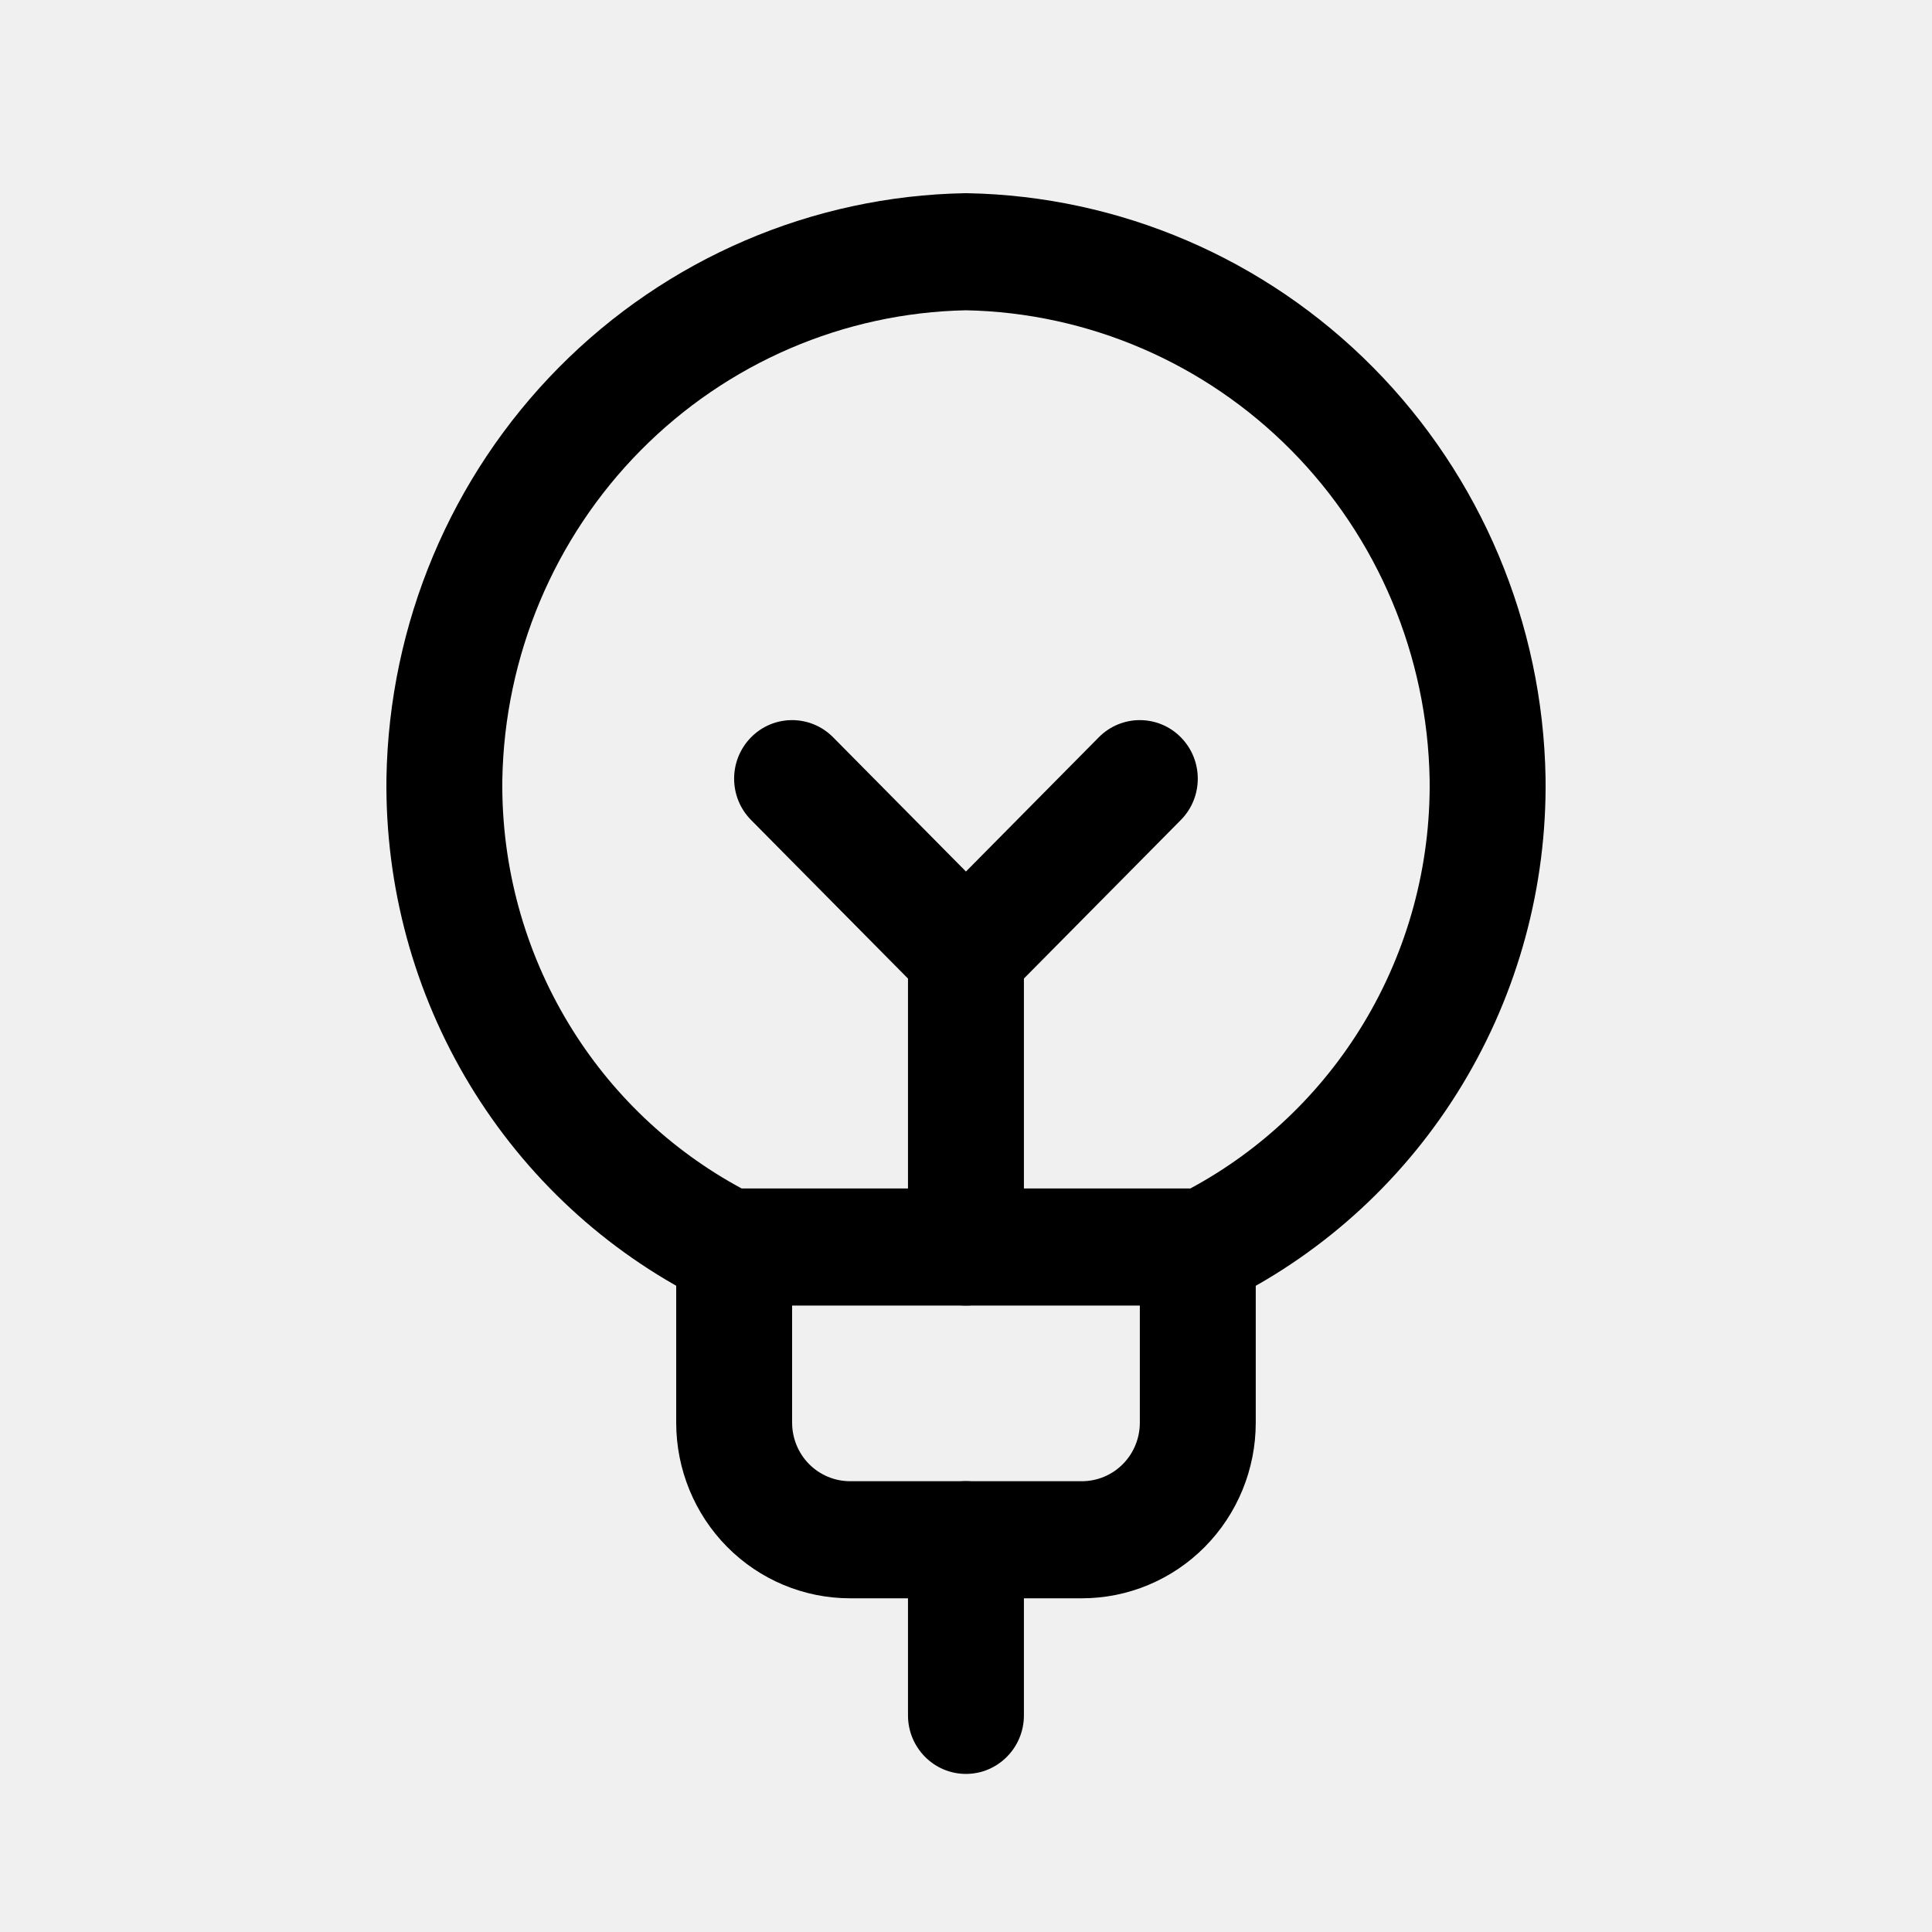
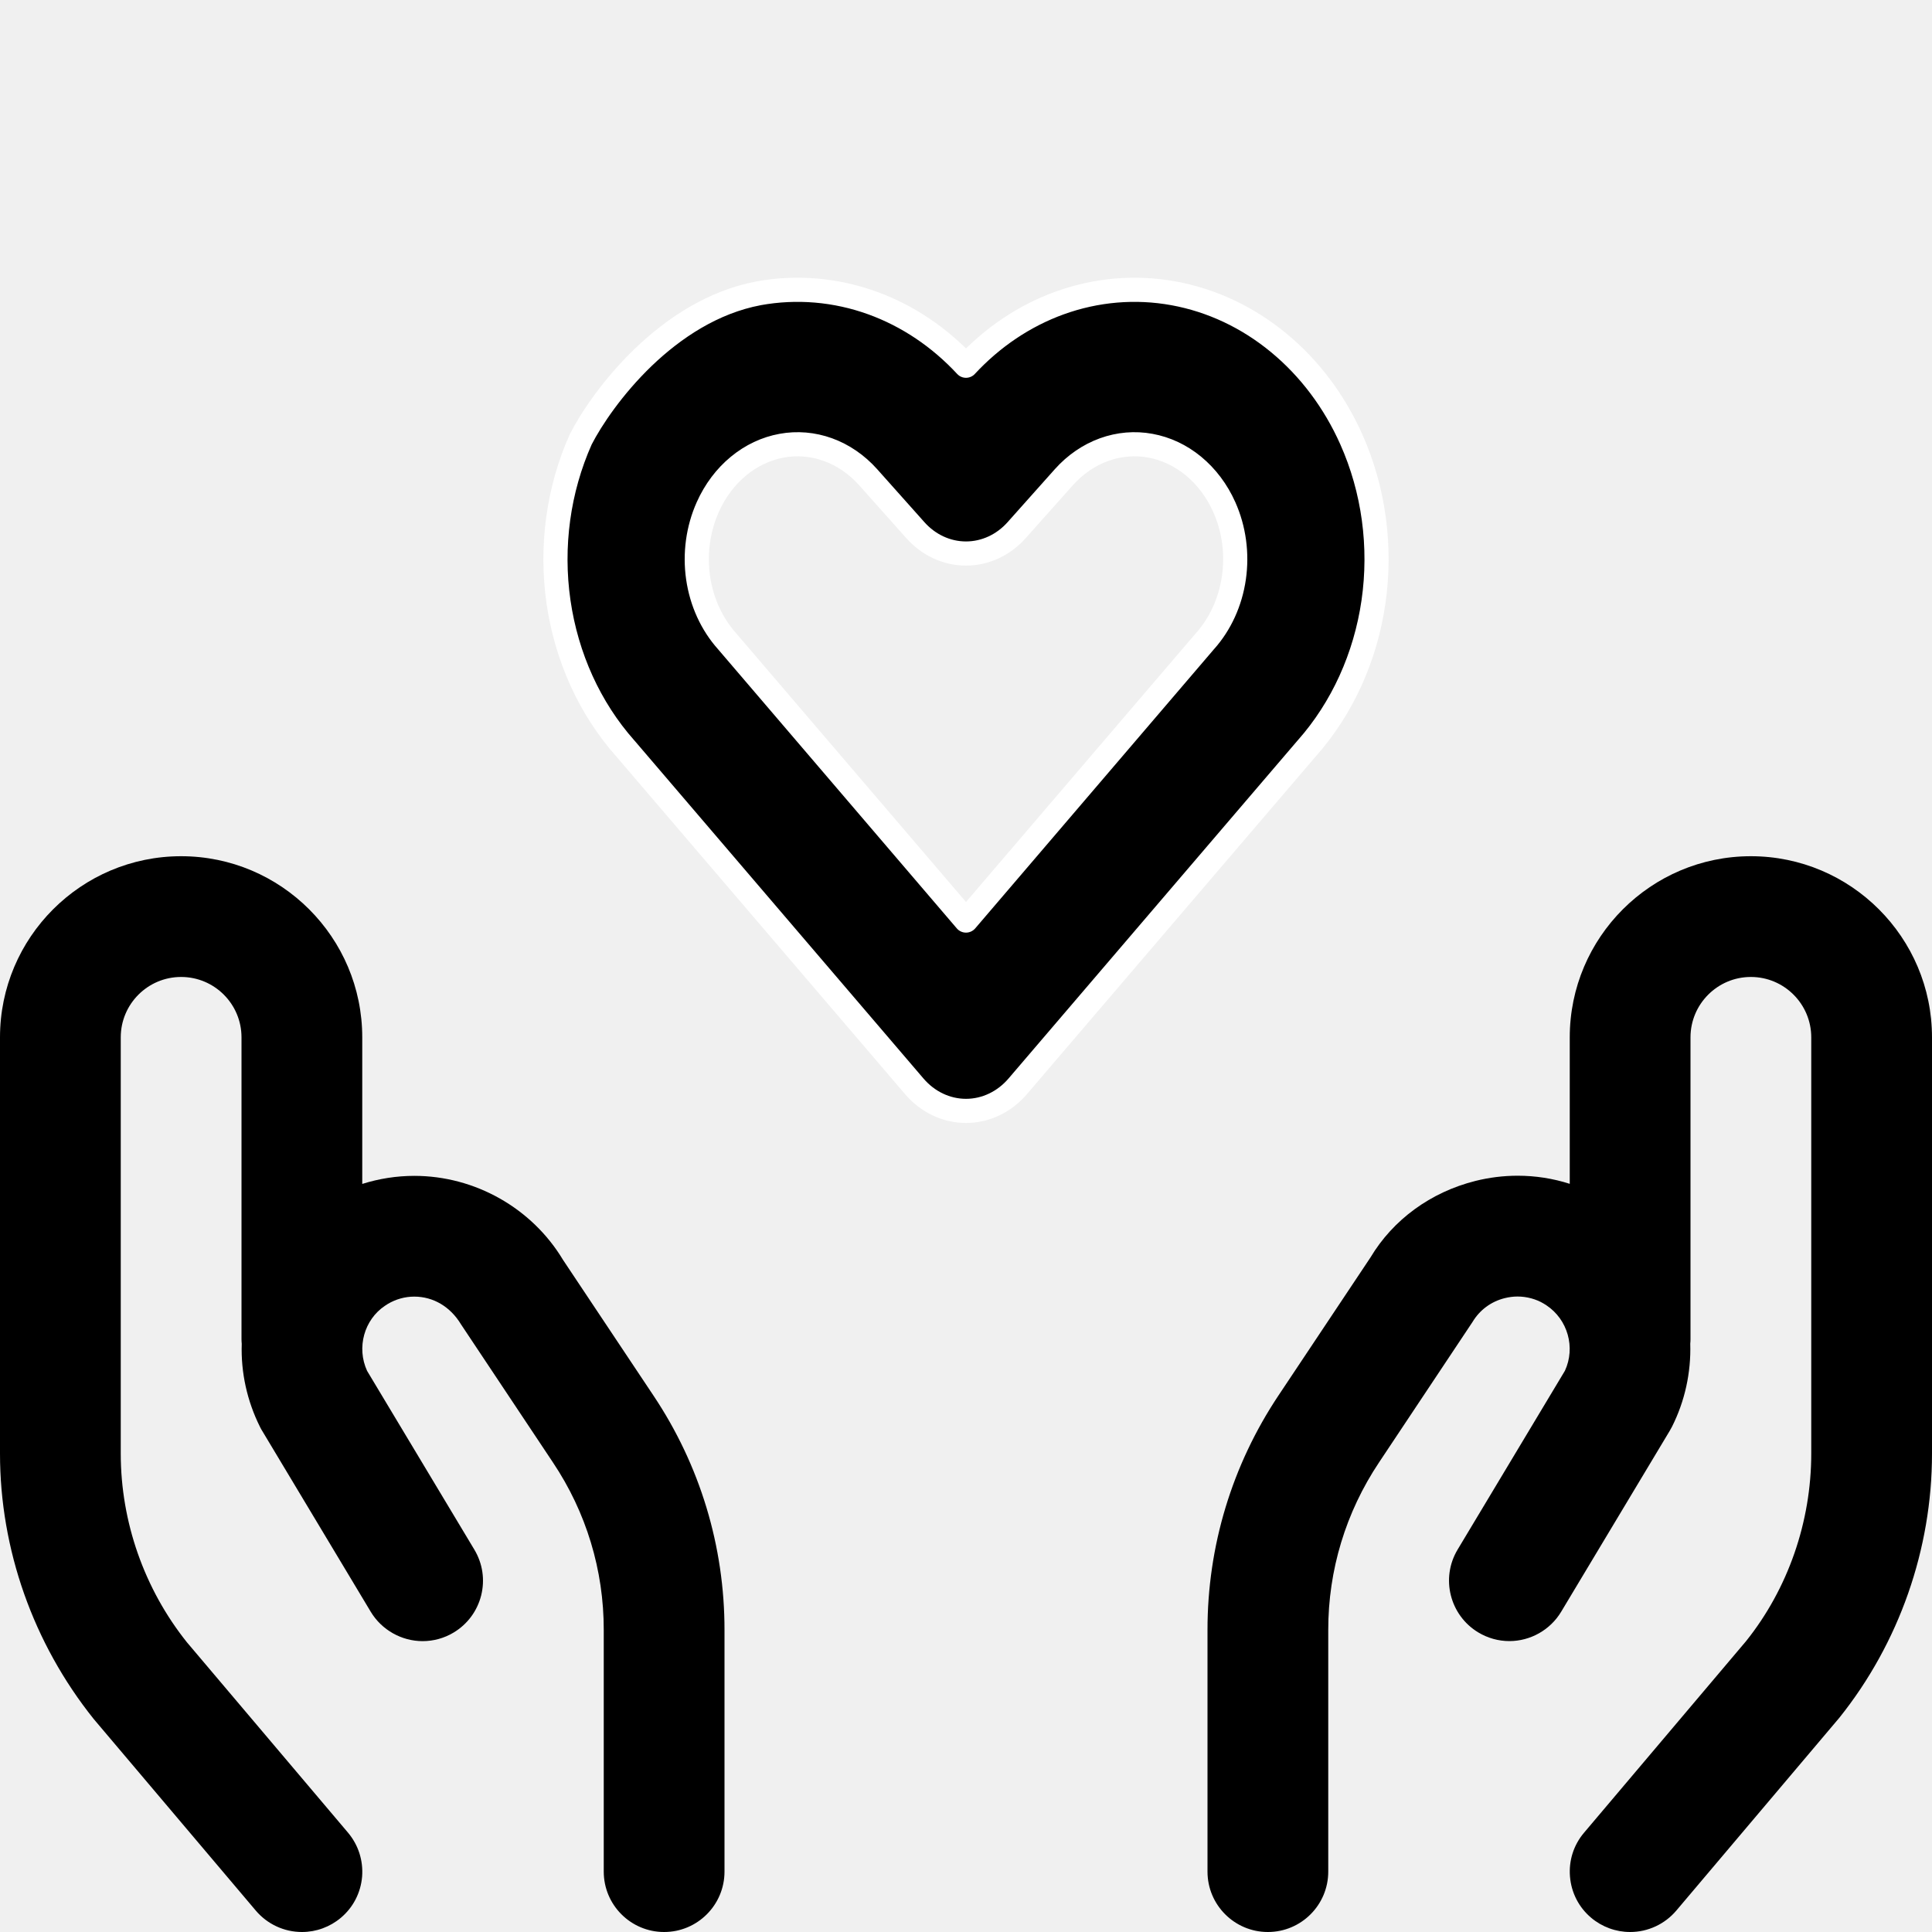
<svg xmlns="http://www.w3.org/2000/svg" width="40" height="40" viewBox="0 0 40 40" fill="none">
-   <path fill-rule="evenodd" clip-rule="evenodd" d="M15.2 24.606C15.863 24.606 16.4 25.149 16.4 25.819V29.455C16.4 29.776 16.526 30.085 16.751 30.312C16.976 30.539 17.282 30.667 17.6 30.667H22.399C22.718 30.667 23.023 30.539 23.248 30.312C23.473 30.085 23.599 29.776 23.599 29.455V25.819C23.599 25.149 24.137 24.606 24.799 24.606C25.462 24.606 25.999 25.149 25.999 25.819V29.455C25.999 30.419 25.62 31.344 24.945 32.026C24.27 32.708 23.354 33.091 22.399 33.091H17.6C16.645 33.091 15.729 32.708 15.054 32.026C14.379 31.344 14 30.419 14 29.455V25.819C14 25.149 14.537 24.606 15.2 24.606Z" fill="black" />
-   <path fill-rule="evenodd" clip-rule="evenodd" d="M19.979 4C19.993 4 20.007 4 20.021 4C23.18 4.057 26.195 5.35 28.429 7.607C30.663 9.864 31.943 12.908 31.999 16.1L31.999 16.105C32.029 18.344 31.431 20.545 30.276 22.456C29.121 24.367 27.454 25.909 25.469 26.904C25.303 26.987 25.121 27.03 24.936 27.03H15.064C14.864 27.03 14.674 26.98 14.508 26.892C12.534 25.897 10.877 24.361 9.726 22.459C8.571 20.55 7.973 18.35 8.001 16.112L8.001 16.107H8.001C8.055 12.914 9.334 9.868 11.569 7.609C13.803 5.351 16.818 4.057 19.979 4ZM15.355 24.606H24.645C26.118 23.812 27.356 22.634 28.228 21.192C29.147 19.672 29.622 17.921 29.599 16.14C29.554 13.578 28.526 11.133 26.732 9.321C24.942 7.513 22.53 6.475 20 6.424C17.469 6.475 15.056 7.514 13.266 9.323C11.472 11.136 10.445 13.582 10.4 16.146C10.379 17.926 10.854 19.676 11.774 21.195C12.645 22.636 13.883 23.813 15.355 24.606Z" fill="black" />
-   <path fill-rule="evenodd" clip-rule="evenodd" d="M19.999 30.666C20.661 30.666 21.199 31.209 21.199 31.879V35.515C21.199 36.184 20.661 36.727 19.999 36.727C19.336 36.727 18.799 36.184 18.799 35.515V31.879C18.799 31.209 19.336 30.666 19.999 30.666Z" fill="black" />
-   <path fill-rule="evenodd" clip-rule="evenodd" d="M19.999 18.545C20.661 18.545 21.199 19.088 21.199 19.758V25.818C21.199 26.488 20.661 27.03 19.999 27.03C19.336 27.03 18.799 26.488 18.799 25.818V19.758C18.799 19.088 19.336 18.545 19.999 18.545Z" fill="black" />
-   <path fill-rule="evenodd" clip-rule="evenodd" d="M15.551 15.264C16.019 14.791 16.779 14.791 17.248 15.264L19.999 18.044L22.75 15.264C23.219 14.791 23.979 14.791 24.447 15.264C24.916 15.738 24.916 16.505 24.447 16.978L20.847 20.615C20.379 21.088 19.619 21.088 19.15 20.615L15.551 16.978C15.082 16.505 15.082 15.738 15.551 15.264Z" fill="black" />
+   <g clip-path="url(#clip0)">
+     <path d="M3.75 17.727C5.818 17.727 7.5 19.408 7.5 21.477L7.5 24.512C7.848 24.402 8.212 24.345 8.578 24.345C9.833 24.345 11.013 25.012 11.657 26.085L13.528 28.892C14.492 30.333 15.002 32.015 15 33.752L15 38.75C15 39.44 14.44 40 13.75 40C13.06 40 12.5 39.44 12.5 38.75L12.5 33.75C12.502 32.508 12.137 31.308 11.448 30.278L9.545 27.42C9.322 27.05 8.967 26.845 8.577 26.845C8.383 26.845 8.195 26.898 8.027 26.998L7.97 27.035C7.54 27.322 7.378 27.9 7.6 28.382L9.822 32.085C9.993 32.372 10.043 32.707 9.962 33.032C9.88 33.355 9.678 33.628 9.392 33.8C9.198 33.917 8.975 33.978 8.75 33.978C8.313 33.978 7.902 33.745 7.677 33.372L5.427 29.622C5.413 29.6 5.397 29.572 5.383 29.542C5.117 29.01 4.985 28.417 5.005 27.822C5.002 27.788 5 27.758 5 27.727L5 21.477C5 20.787 4.44 20.227 3.75 20.227C3.06 20.227 2.5 20.787 2.5 21.477L2.5 30.095C2.5 31.51 2.987 32.897 3.87 34.002L7.205 37.943C7.42 38.198 7.523 38.522 7.497 38.855C7.468 39.188 7.313 39.49 7.058 39.705C6.833 39.895 6.547 40 6.252 40C5.883 40 5.535 39.838 5.297 39.558L1.94 35.59C0.685 34.022 -2.1682e-06 32.075 -1.9951e-06 30.095L-1.24166e-06 21.477C-1.06084e-06 19.408 1.682 17.727 3.75 17.727Z" fill="black" />
+     <path d="M36.25 17.727C38.318 17.727 40 19.408 40 21.477L40 30.095C40 32.075 39.32 34.017 38.083 35.563L34.705 39.558C34.467 39.838 34.118 40 33.75 40C33.455 40 33.168 39.895 32.943 39.705C32.688 39.49 32.533 39.188 32.505 38.855C32.477 38.522 32.58 38.198 32.797 37.943L36.153 33.975C37.018 32.892 37.5 31.51 37.5 30.095L37.5 21.477C37.5 20.788 36.94 20.227 36.25 20.227C35.56 20.227 35 20.788 35 21.477L35 27.727C35 27.758 34.998 27.79 34.995 27.82C35.013 28.417 34.883 29.01 34.617 29.538C34.603 29.565 34.588 29.593 34.572 29.62L32.322 33.37C32.097 33.745 31.687 33.977 31.25 33.977C31.023 33.977 30.802 33.915 30.607 33.798C30.017 33.443 29.823 32.675 30.178 32.083L32.4 28.38C32.622 27.9 32.46 27.32 32.017 27.025L31.958 26.988C31.805 26.897 31.613 26.843 31.418 26.843C31.33 26.843 31.24 26.855 31.152 26.877C30.872 26.947 30.635 27.122 30.487 27.37L28.552 30.277C27.863 31.308 27.498 32.51 27.5 33.748L27.5 38.75C27.5 39.44 26.94 40 26.25 40C25.56 40 25 39.44 25 38.75L25 33.75C24.998 32.015 25.507 30.333 26.472 28.888L28.375 26.033C28.84 25.255 29.617 24.683 30.547 24.45C30.833 24.378 31.128 24.342 31.422 24.342C31.788 24.342 32.152 24.398 32.5 24.51L32.5 21.477C32.5 19.408 34.182 17.727 36.25 17.727Z" fill="black" />
+     <path fill-rule="evenodd" clip-rule="evenodd" d="M18.062 6.273C17.301 5.998 16.492 5.929 15.703 6.073C13.815 6.429 12.464 8.237 12.024 9.096C11.558 10.139 11.398 11.316 11.564 12.463C11.729 13.604 12.209 14.664 12.943 15.492L18.931 22.493C19.203 22.811 19.588 23 20 23C20.412 23 20.797 22.811 21.069 22.493L27.057 15.492C27.791 14.664 28.271 13.604 28.436 12.464C28.602 11.317 28.443 10.14 27.977 9.097C27.626 8.309 27.111 7.623 26.472 7.096C25.832 6.569 25.087 6.217 24.298 6.073C23.508 5.929 22.699 5.998 21.939 6.273C21.209 6.537 20.547 6.983 20 7.572C19.453 6.983 18.791 6.537 18.062 6.273ZM17.142 9.309C16.832 9.197 16.504 9.169 16.184 9.227C15.864 9.286 15.557 9.429 15.291 9.649C15.024 9.868 14.805 10.159 14.653 10.499C14.452 10.949 14.381 11.463 14.454 11.963C14.526 12.464 14.737 12.921 15.049 13.271L15.054 13.276L15.071 13.296L20 19.059L24.933 13.291L24.95 13.272C25.263 12.921 25.474 12.464 25.546 11.963C25.619 11.462 25.549 10.949 25.348 10.499C25.196 10.159 24.976 9.869 24.71 9.649C24.443 9.429 24.137 9.286 23.817 9.228C23.496 9.169 23.168 9.197 22.858 9.309C22.548 9.421 22.263 9.616 22.027 9.88L21.047 10.977C20.776 11.281 20.4 11.46 20 11.46C19.599 11.46 19.223 11.281 18.952 10.977L17.973 9.88C17.737 9.616 17.452 9.421 17.142 9.309Z" fill="black" />
+     <path d="M18.062 6.273L18.147 6.038V6.038L18.062 6.273ZM15.703 6.073L15.658 5.827L15.656 5.828L15.703 6.073ZM20 7.572L19.817 7.742C19.864 7.793 19.93 7.822 20 7.822C20.069 7.822 20.136 7.793 20.183 7.742L20 7.572ZM21.939 6.273L22.023 6.508V6.508L21.939 6.273ZM24.298 6.073L24.342 5.827V5.827L24.298 6.073ZM26.472 7.096L26.631 6.903V6.903L26.472 7.096ZM27.977 9.097L27.749 9.199L27.749 9.199L27.977 9.097ZM28.436 12.464L28.189 12.428L28.436 12.464ZM27.057 15.492L26.87 15.326L26.867 15.329L27.057 15.492ZM21.069 22.493L21.259 22.656L21.069 22.493ZM18.931 22.493L18.741 22.656H18.741L18.931 22.493ZM12.943 15.492L13.133 15.329L13.13 15.326L12.943 15.492ZM11.564 12.463L11.811 12.427L11.564 12.463ZM12.024 9.096L11.801 8.982L11.795 8.995L12.024 9.096ZM16.184 9.227L16.139 8.982L16.184 9.227ZM17.142 9.309L17.227 9.074L17.142 9.309ZM15.291 9.649L15.45 9.842L15.291 9.649ZM14.653 10.499L14.882 10.601L14.882 10.601L14.653 10.499ZM14.454 11.963L14.701 11.928V11.928L14.454 11.963ZM15.049 13.271L15.236 13.105L15.236 13.105L15.049 13.271ZM15.054 13.276L15.242 13.112L15.24 13.11L15.054 13.276ZM15.071 13.296L15.261 13.134L15.259 13.132L15.071 13.296ZM20 19.059L19.81 19.222C19.857 19.277 19.927 19.309 20 19.309C20.073 19.309 20.142 19.277 20.19 19.222L20 19.059ZM24.933 13.291L24.745 13.127L24.743 13.129L24.933 13.291ZM24.95 13.272L24.764 13.105L24.762 13.107L24.95 13.272ZM25.546 11.963L25.794 11.999L25.546 11.963ZM25.348 10.499L25.119 10.601L25.119 10.601L25.348 10.499ZM24.71 9.649L24.869 9.456V9.456L24.71 9.649ZM23.817 9.228L23.861 8.982L23.817 9.228ZM22.858 9.309L22.773 9.074H22.773L22.858 9.309ZM22.027 9.88L21.84 9.713L21.84 9.713L22.027 9.88ZM21.047 10.977L20.861 10.811V10.811L21.047 10.977ZM18.952 10.977L18.766 11.144V11.144L18.952 10.977ZM17.973 9.88L18.16 9.713L18.16 9.713L17.973 9.88ZM18.147 6.038C17.345 5.748 16.491 5.675 15.658 5.827L15.747 6.319C16.493 6.183 17.258 6.248 17.977 6.508L18.147 6.038ZM20.183 7.402C19.611 6.785 18.915 6.316 18.147 6.038L17.977 6.508C18.667 6.758 19.296 7.18 19.817 7.742L20.183 7.402ZM21.854 6.038C21.085 6.316 20.389 6.785 19.817 7.402L20.183 7.742C20.704 7.18 21.333 6.758 22.023 6.508L21.854 6.038ZM24.342 5.827C23.509 5.675 22.655 5.748 21.854 6.038L22.023 6.508C22.743 6.248 23.507 6.183 24.253 6.319L24.342 5.827ZM26.631 6.903C25.96 6.35 25.176 5.979 24.342 5.827L24.253 6.319C24.999 6.455 25.705 6.787 26.313 7.289L26.631 6.903ZM28.206 8.995C27.84 8.174 27.302 7.455 26.631 6.903L26.313 7.289C26.921 7.79 27.413 8.445 27.749 9.199L28.206 8.995ZM28.683 12.5C28.856 11.307 28.691 10.082 28.206 8.995L27.749 9.199C28.195 10.197 28.348 11.327 28.189 12.428L28.683 12.5ZM27.244 15.658C28.012 14.791 28.512 13.686 28.683 12.5L28.189 12.428C28.03 13.523 27.569 14.537 26.87 15.326L27.244 15.658ZM21.259 22.656L27.247 15.654L26.867 15.329L20.879 22.331L21.259 22.656ZM20 23.25C20.49 23.25 20.943 23.025 21.259 22.656L20.879 22.331C20.651 22.597 20.333 22.75 20 22.75V23.25ZM18.741 22.656C19.057 23.025 19.51 23.25 20 23.25V22.75C19.666 22.75 19.349 22.597 19.121 22.331L18.741 22.656ZM12.753 15.654L18.741 22.656L19.121 22.331L13.133 15.329L12.753 15.654ZM11.316 12.499C11.488 13.686 11.988 14.791 12.756 15.658L13.13 15.326C12.43 14.537 11.97 13.523 11.811 12.427L11.316 12.499ZM11.795 8.995C11.31 10.081 11.144 11.306 11.316 12.499L11.811 12.427C11.652 11.326 11.806 10.197 12.252 9.198L11.795 8.995ZM16.229 9.473C16.505 9.423 16.788 9.447 17.057 9.544L17.227 9.074C16.876 8.947 16.503 8.915 16.139 8.982L16.229 9.473ZM15.45 9.842C15.685 9.648 15.952 9.524 16.229 9.473L16.139 8.982C15.775 9.048 15.43 9.21 15.132 9.456L15.45 9.842ZM14.882 10.601C15.018 10.294 15.215 10.036 15.45 9.842L15.132 9.456C14.834 9.701 14.591 10.024 14.425 10.397L14.882 10.601ZM14.701 11.928C14.635 11.473 14.7 11.007 14.882 10.601L14.425 10.397C14.204 10.891 14.127 11.453 14.206 11.999L14.701 11.928ZM15.236 13.105C14.958 12.793 14.767 12.383 14.701 11.928L14.206 11.999C14.285 12.546 14.516 13.049 14.863 13.438L15.236 13.105ZM15.24 13.11L15.236 13.105L14.863 13.438L14.867 13.443L15.24 13.11ZM20.19 18.897L15.261 13.134L14.881 13.459L19.81 19.222L20.19 18.897ZM25.299 11.927C25.233 12.382 25.042 12.793 24.764 13.105L25.137 13.438C25.484 13.049 25.715 12.546 25.794 11.999L25.299 11.927ZM25.119 10.601C25.301 11.007 25.365 11.472 25.299 11.927L25.794 11.999C25.873 11.452 25.797 10.892 25.576 10.397L25.119 10.601ZM24.551 9.842C24.786 10.036 24.983 10.295 25.119 10.601L25.576 10.397C25.41 10.024 25.167 9.702 24.869 9.456L24.551 9.842ZM23.772 9.473C24.048 9.524 24.316 9.648 24.551 9.842L24.869 9.456C24.571 9.21 24.225 9.048 23.861 8.982L23.772 9.473ZM22.943 9.544C23.212 9.447 23.495 9.423 23.772 9.473L23.861 8.982C23.497 8.915 23.125 8.947 22.773 9.074L22.943 9.544ZM22.213 10.046C22.423 9.811 22.674 9.641 22.943 9.544L22.773 9.074C22.422 9.201 22.102 9.42 21.84 9.713L22.213 10.046ZM21.234 11.144L22.213 10.046L21.84 9.713L20.861 10.811L21.234 11.144ZM20 11.71C20.477 11.71 20.919 11.497 21.234 11.144L20.861 10.811C20.634 11.066 20.324 11.21 20 11.21V11.71ZM18.766 11.144C19.081 11.497 19.523 11.71 20 11.71V11.21C19.675 11.21 19.366 11.066 19.139 10.811L18.766 11.144ZM17.787 10.046L18.766 11.144L19.139 10.811L18.16 9.713L17.787 10.046ZM17.057 9.544C17.326 9.641 17.577 9.811 17.787 10.046L18.16 9.713C17.898 9.42 17.578 9.201 17.227 9.074L17.057 9.544ZM15.259 13.132L15.242 13.112L14.865 13.441L14.883 13.46L15.259 13.132ZM24.743 13.129L19.81 18.897L20.19 19.222L25.123 13.454L24.743 13.129ZM24.762 13.107L24.745 13.127L25.121 13.456L25.138 13.436L24.762 13.107ZM12.246 9.21C12.454 8.804 12.886 8.16 13.493 7.576C14.102 6.992 14.869 6.485 15.749 6.319L15.656 5.828C14.649 6.018 13.797 6.592 13.147 7.216C12.497 7.84 12.033 8.529 11.801 8.983L12.246 9.21Z" fill="white" />
+   </g>
+   <defs>
+     <clipPath id="clip0">
+       <rect width="40" height="40" fill="white" />
+     </clipPath>
+   </defs>
</svg>
